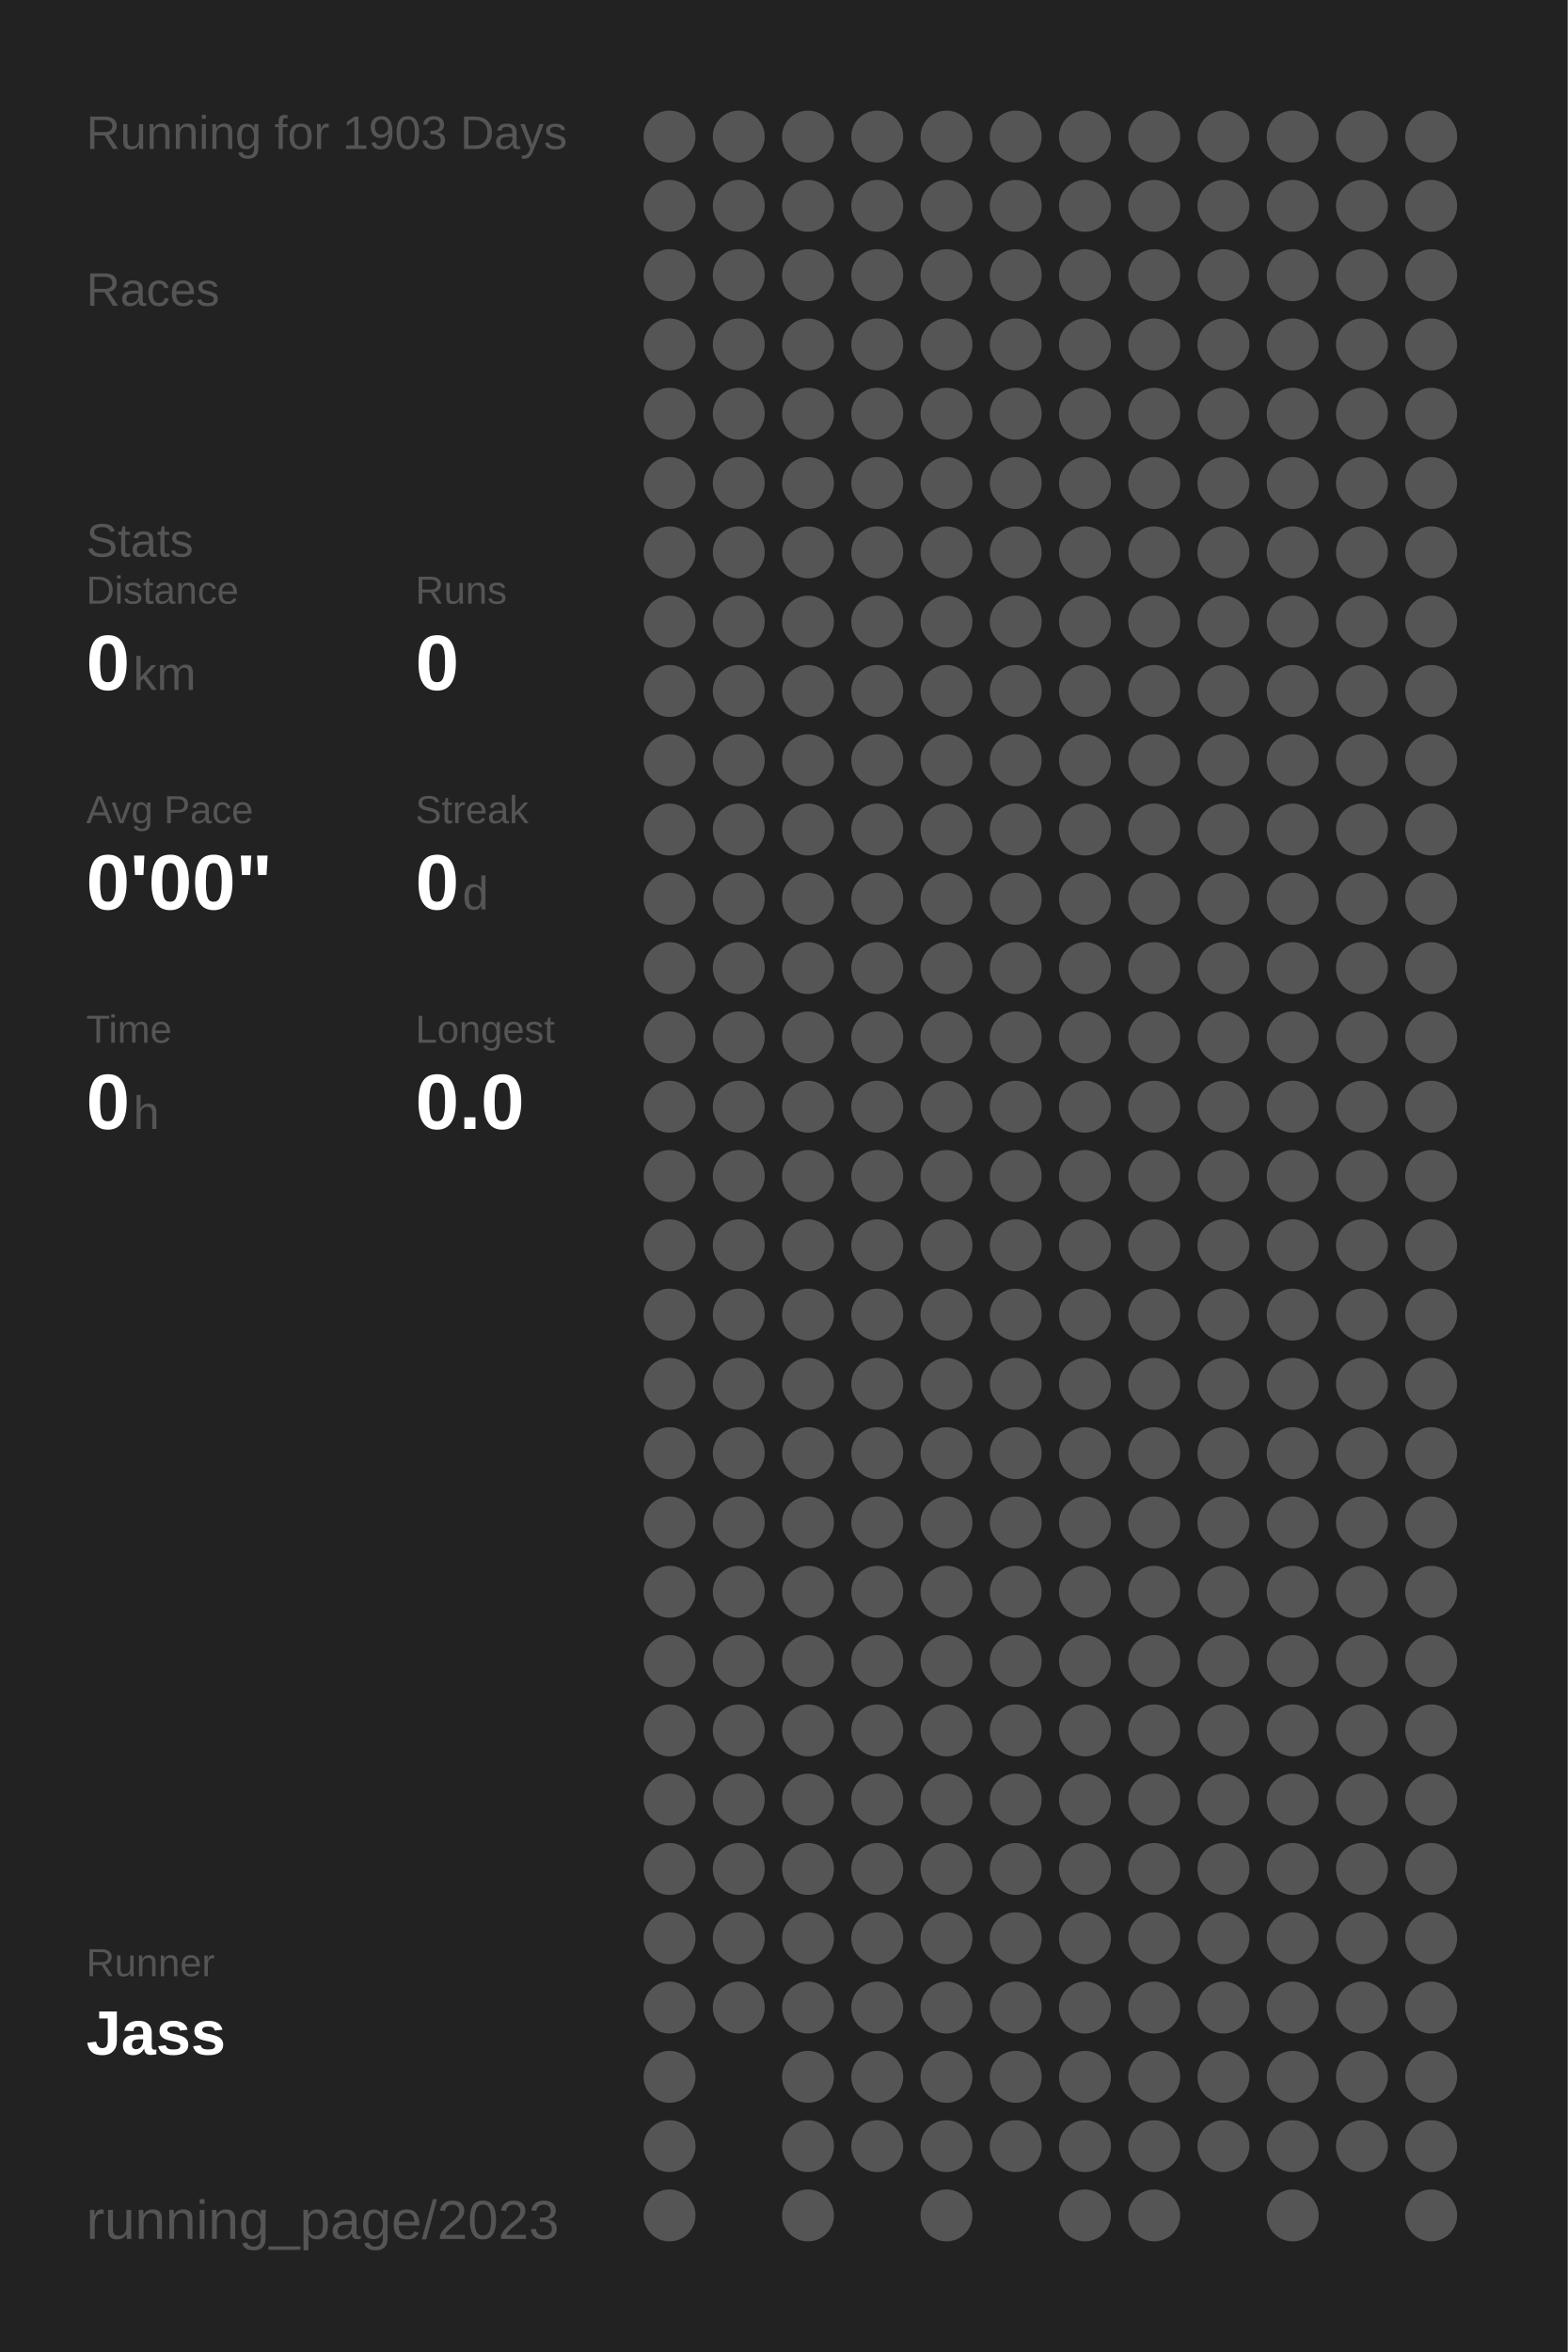
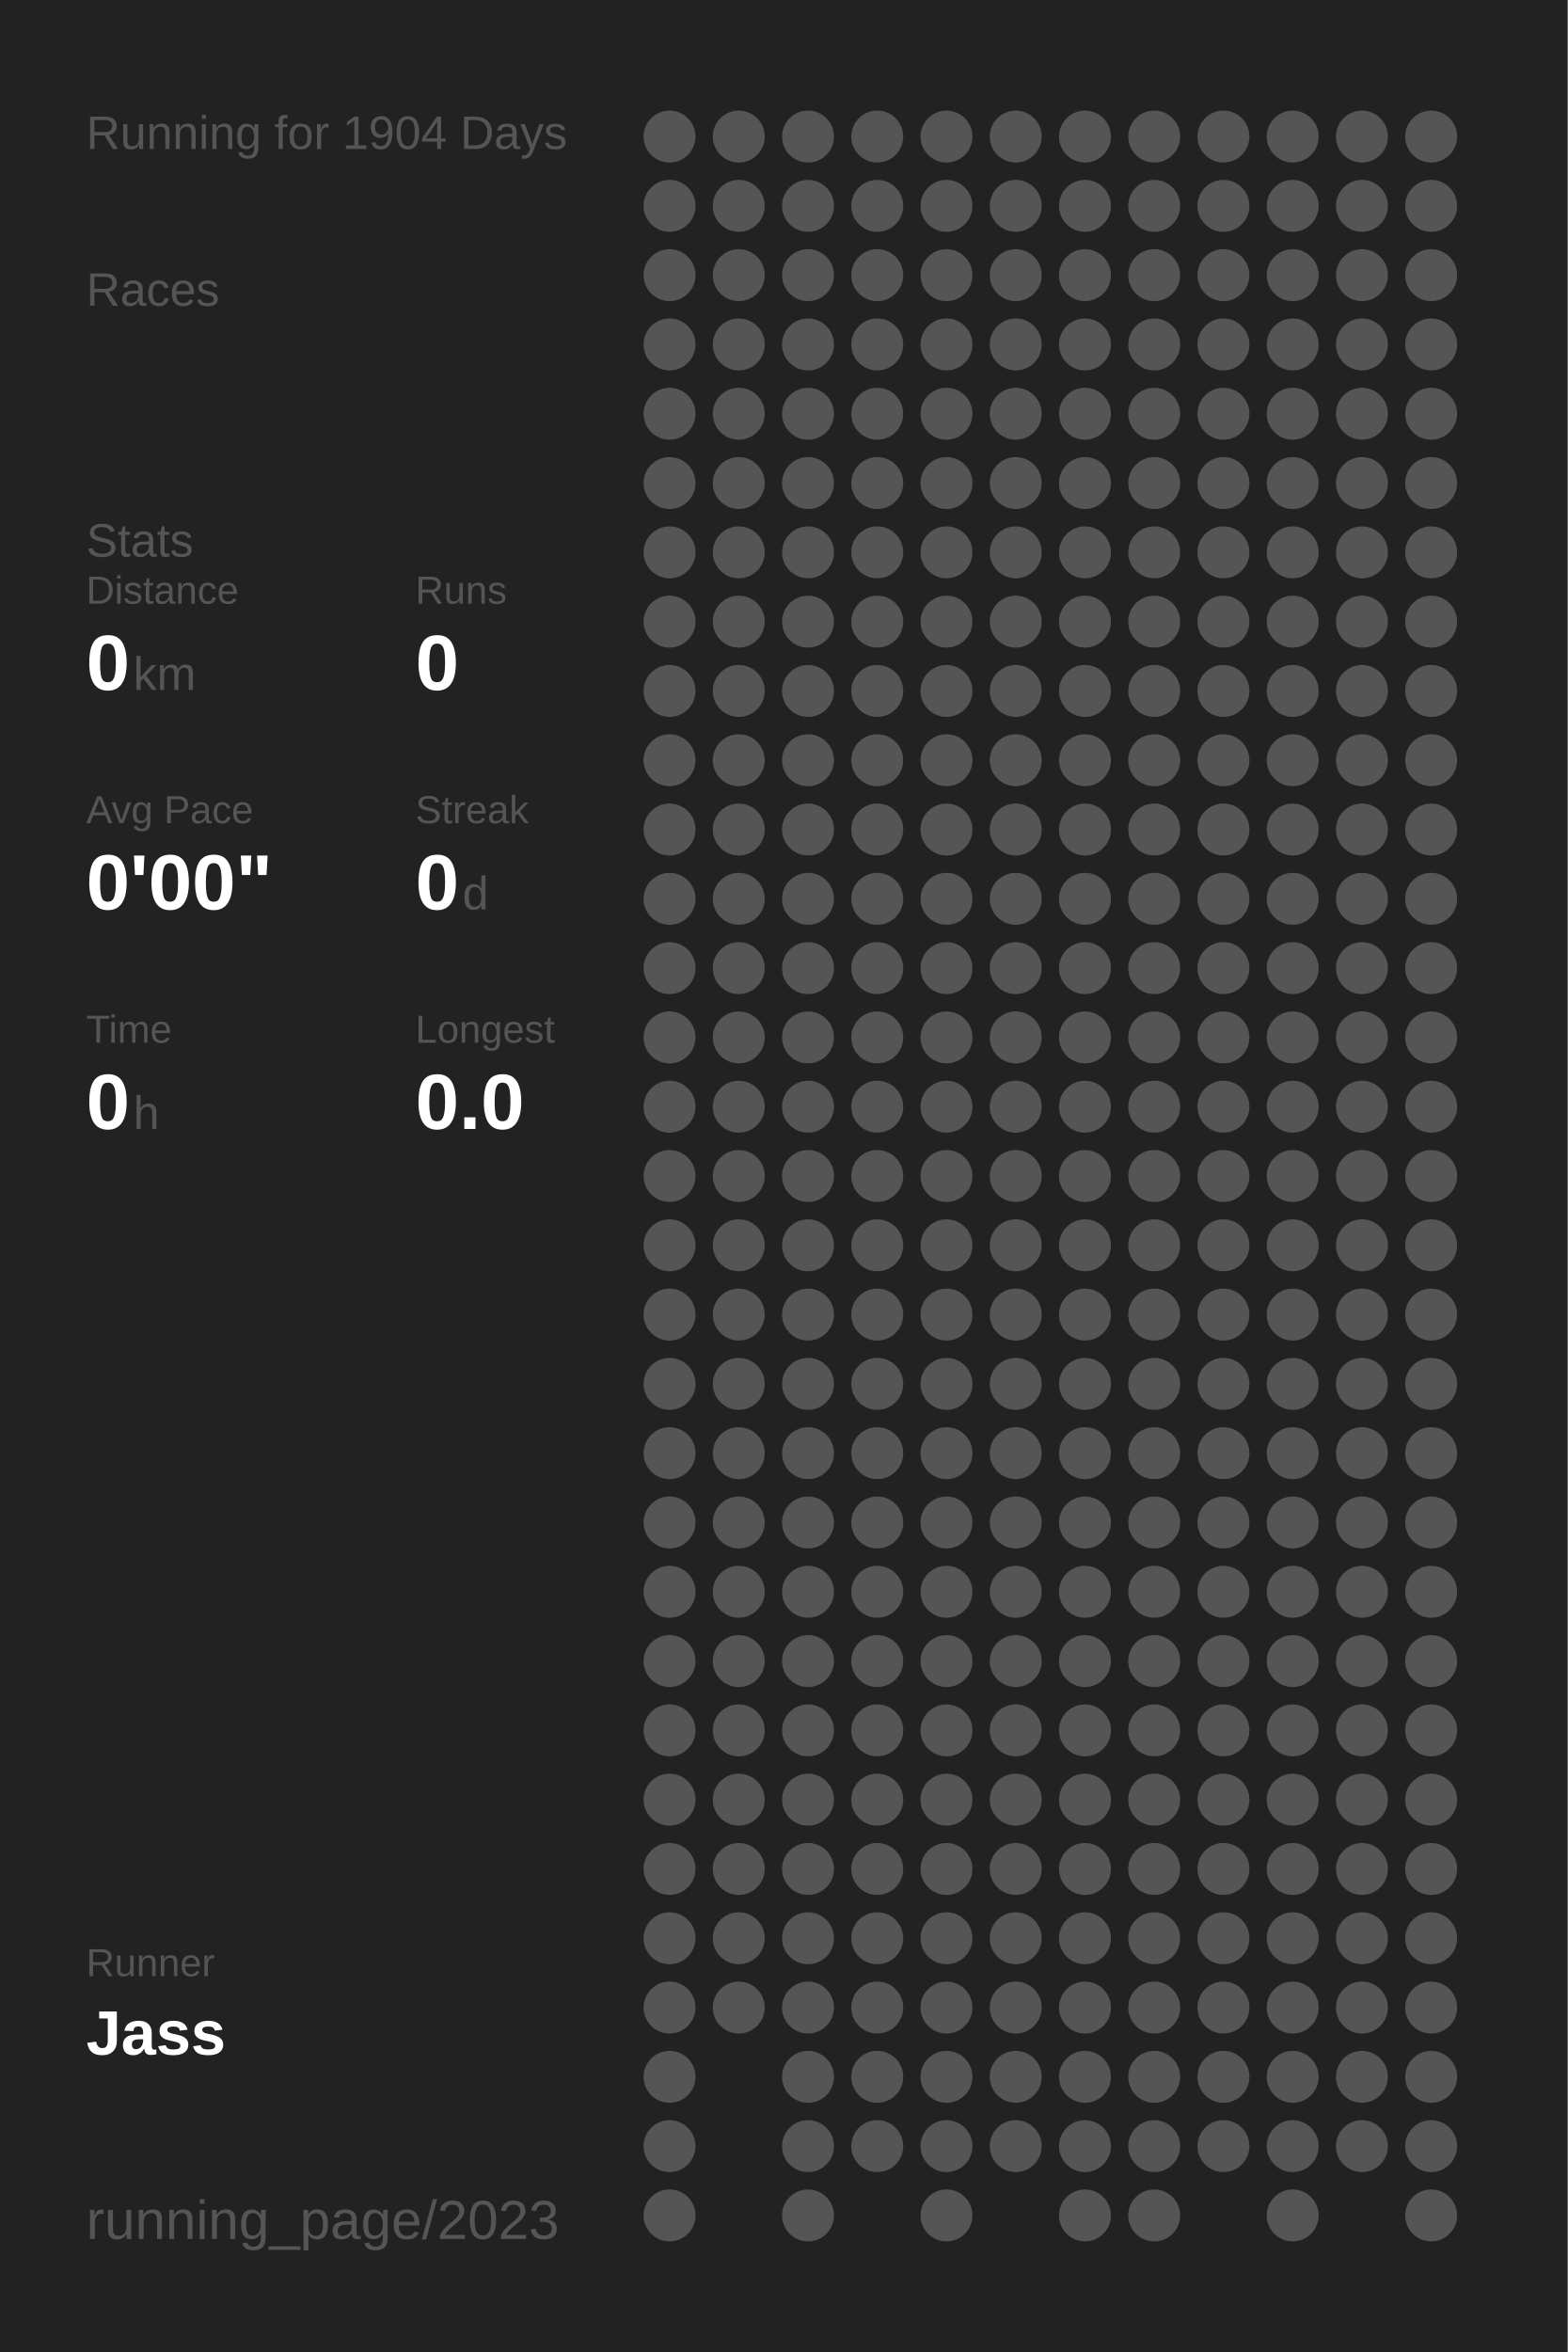
<svg xmlns="http://www.w3.org/2000/svg" baseProfile="full" height="300mm" version="1.1" viewBox="0,0,200,300" width="200mm">
  <defs />
  <rect fill="#222222" height="300" width="200" x="0" y="0" />
-   <text fill="#555555" style="font-size:6px; font-family:Arial;" x="11" y="19">Running for 1903 Days</text>
+   <text fill="#555555" style="font-size:6px; font-family:Arial;" x="11" y="19">Running for 1904 Days</text>
  <text fill="#555555" style="font-size:6px; font-family:Arial;" x="11" y="39">Races</text>
  <text fill="#555555" style="font-size:6px; font-family:Arial;" x="11" y="71">Stats</text>
  <text fill="#555555" style="font-size:5px; font-family:Arial;" x="11" y="77">Distance</text>
  <text fill="#FFFFFF" style="font-size:10px; font-family:Arial; font-weight:bold;" x="11" y="88">0</text>
  <text fill="#555555" style="font-size:6px; font-family:Arial;" x="17" y="88">km</text>
  <text fill="#555555" style="font-size:5px; font-family:Arial;" x="53" y="77">Runs</text>
  <text fill="#FFFFFF" style="font-size:10px; font-family:Arial; font-weight:bold;" x="53" y="88">0</text>
  <text fill="#555555" style="font-size:5px; font-family:Arial;" x="11" y="105">Avg Pace</text>
  <text fill="#FFFFFF" style="font-size:10px; font-family:Arial; font-weight:bold;" x="11" y="116">0'00"</text>
  <text fill="#555555" style="font-size:5px; font-family:Arial;" x="53" y="105">Streak</text>
  <text fill="#FFFFFF" style="font-size:10px; font-family:Arial; font-weight:bold;" x="53" y="116">0</text>
  <text fill="#555555" style="font-size:6px; font-family:Arial;" x="59" y="116">d</text>
  <text fill="#555555" style="font-size:5px; font-family:Arial;" x="11" y="133">Time</text>
  <text fill="#FFFFFF" style="font-size:10px; font-family:Arial; font-weight:bold;" x="11" y="144">0</text>
  <text fill="#555555" style="font-size:6px; font-family:Arial;" x="17" y="144">h</text>
  <text fill="#555555" style="font-size:5px; font-family:Arial;" x="53" y="133">Longest</text>
  <text fill="#FFFFFF" style="font-size:10px; font-family:Arial; font-weight:bold;" x="53" y="144">0.0</text>
  <text fill="#555555" style="font-size:5px; font-family:Arial;" x="11" y="252.065">Runner</text>
  <text fill="#FFFFFF" style="font-size:8px; font-family:Arial; font-weight:bold;" x="11" y="262.065">Jass</text>
  <text fill="#555555" style="font-size:7px; font-family:Arial;" x="11" y="285.581">running_page/2023</text>
  <circle cx="85.417" cy="17.419" fill="#555555" r="3.312" />
  <circle cx="85.417" cy="26.258" fill="#555555" r="3.312" />
  <circle cx="85.417" cy="35.097" fill="#555555" r="3.312" />
  <circle cx="85.417" cy="43.935" fill="#555555" r="3.312" />
  <circle cx="85.417" cy="52.774" fill="#555555" r="3.312" />
  <circle cx="85.417" cy="61.613" fill="#555555" r="3.312" />
  <circle cx="85.417" cy="70.452" fill="#555555" r="3.312" />
  <circle cx="85.417" cy="79.29" fill="#555555" r="3.312" />
  <circle cx="85.417" cy="88.129" fill="#555555" r="3.312" />
  <circle cx="85.417" cy="96.968" fill="#555555" r="3.312" />
  <circle cx="85.417" cy="105.806" fill="#555555" r="3.312" />
  <circle cx="85.417" cy="114.645" fill="#555555" r="3.312" />
  <circle cx="85.417" cy="123.484" fill="#555555" r="3.312" />
  <circle cx="85.417" cy="132.323" fill="#555555" r="3.312" />
  <circle cx="85.417" cy="141.161" fill="#555555" r="3.312" />
  <circle cx="85.417" cy="150" fill="#555555" r="3.312" />
  <circle cx="85.417" cy="158.839" fill="#555555" r="3.312" />
  <circle cx="85.417" cy="167.677" fill="#555555" r="3.312" />
  <circle cx="85.417" cy="176.516" fill="#555555" r="3.312" />
  <circle cx="85.417" cy="185.355" fill="#555555" r="3.312" />
  <circle cx="85.417" cy="194.194" fill="#555555" r="3.312" />
  <circle cx="85.417" cy="203.032" fill="#555555" r="3.312" />
  <circle cx="85.417" cy="211.871" fill="#555555" r="3.312" />
  <circle cx="85.417" cy="220.71" fill="#555555" r="3.312" />
  <circle cx="85.417" cy="229.548" fill="#555555" r="3.312" />
  <circle cx="85.417" cy="238.387" fill="#555555" r="3.312" />
  <circle cx="85.417" cy="247.226" fill="#555555" r="3.312" />
  <circle cx="85.417" cy="256.065" fill="#555555" r="3.312" />
  <circle cx="85.417" cy="264.903" fill="#555555" r="3.312" />
  <circle cx="85.417" cy="273.742" fill="#555555" r="3.312" />
  <circle cx="85.417" cy="282.581" fill="#555555" r="3.312" />
  <circle cx="94.25" cy="17.419" fill="#555555" r="3.312" />
  <circle cx="94.25" cy="26.258" fill="#555555" r="3.312" />
  <circle cx="94.25" cy="35.097" fill="#555555" r="3.312" />
  <circle cx="94.25" cy="43.935" fill="#555555" r="3.312" />
  <circle cx="94.25" cy="52.774" fill="#555555" r="3.312" />
  <circle cx="94.25" cy="61.613" fill="#555555" r="3.312" />
  <circle cx="94.25" cy="70.452" fill="#555555" r="3.312" />
  <circle cx="94.25" cy="79.29" fill="#555555" r="3.312" />
  <circle cx="94.25" cy="88.129" fill="#555555" r="3.312" />
  <circle cx="94.25" cy="96.968" fill="#555555" r="3.312" />
  <circle cx="94.25" cy="105.806" fill="#555555" r="3.312" />
  <circle cx="94.25" cy="114.645" fill="#555555" r="3.312" />
  <circle cx="94.25" cy="123.484" fill="#555555" r="3.312" />
  <circle cx="94.25" cy="132.323" fill="#555555" r="3.312" />
  <circle cx="94.25" cy="141.161" fill="#555555" r="3.312" />
  <circle cx="94.25" cy="150" fill="#555555" r="3.312" />
  <circle cx="94.25" cy="158.839" fill="#555555" r="3.312" />
  <circle cx="94.25" cy="167.677" fill="#555555" r="3.312" />
  <circle cx="94.25" cy="176.516" fill="#555555" r="3.312" />
  <circle cx="94.25" cy="185.355" fill="#555555" r="3.312" />
  <circle cx="94.25" cy="194.194" fill="#555555" r="3.312" />
  <circle cx="94.25" cy="203.032" fill="#555555" r="3.312" />
  <circle cx="94.25" cy="211.871" fill="#555555" r="3.312" />
  <circle cx="94.25" cy="220.71" fill="#555555" r="3.312" />
  <circle cx="94.25" cy="229.548" fill="#555555" r="3.312" />
  <circle cx="94.25" cy="238.387" fill="#555555" r="3.312" />
  <circle cx="94.25" cy="247.226" fill="#555555" r="3.312" />
  <circle cx="94.25" cy="256.065" fill="#555555" r="3.312" />
  <circle cx="103.083" cy="17.419" fill="#555555" r="3.312" />
  <circle cx="103.083" cy="26.258" fill="#555555" r="3.312" />
  <circle cx="103.083" cy="35.097" fill="#555555" r="3.312" />
  <circle cx="103.083" cy="43.935" fill="#555555" r="3.312" />
  <circle cx="103.083" cy="52.774" fill="#555555" r="3.312" />
  <circle cx="103.083" cy="61.613" fill="#555555" r="3.312" />
  <circle cx="103.083" cy="70.452" fill="#555555" r="3.312" />
  <circle cx="103.083" cy="79.29" fill="#555555" r="3.312" />
  <circle cx="103.083" cy="88.129" fill="#555555" r="3.312" />
  <circle cx="103.083" cy="96.968" fill="#555555" r="3.312" />
  <circle cx="103.083" cy="105.806" fill="#555555" r="3.312" />
  <circle cx="103.083" cy="114.645" fill="#555555" r="3.312" />
  <circle cx="103.083" cy="123.484" fill="#555555" r="3.312" />
  <circle cx="103.083" cy="132.323" fill="#555555" r="3.312" />
  <circle cx="103.083" cy="141.161" fill="#555555" r="3.312" />
  <circle cx="103.083" cy="150" fill="#555555" r="3.312" />
  <circle cx="103.083" cy="158.839" fill="#555555" r="3.312" />
  <circle cx="103.083" cy="167.677" fill="#555555" r="3.312" />
  <circle cx="103.083" cy="176.516" fill="#555555" r="3.312" />
  <circle cx="103.083" cy="185.355" fill="#555555" r="3.312" />
  <circle cx="103.083" cy="194.194" fill="#555555" r="3.312" />
  <circle cx="103.083" cy="203.032" fill="#555555" r="3.312" />
  <circle cx="103.083" cy="211.871" fill="#555555" r="3.312" />
  <circle cx="103.083" cy="220.71" fill="#555555" r="3.312" />
  <circle cx="103.083" cy="229.548" fill="#555555" r="3.312" />
  <circle cx="103.083" cy="238.387" fill="#555555" r="3.312" />
  <circle cx="103.083" cy="247.226" fill="#555555" r="3.312" />
  <circle cx="103.083" cy="256.065" fill="#555555" r="3.312" />
  <circle cx="103.083" cy="264.903" fill="#555555" r="3.312" />
  <circle cx="103.083" cy="273.742" fill="#555555" r="3.312" />
  <circle cx="103.083" cy="282.581" fill="#555555" r="3.312" />
  <circle cx="111.917" cy="17.419" fill="#555555" r="3.312" />
  <circle cx="111.917" cy="26.258" fill="#555555" r="3.312" />
  <circle cx="111.917" cy="35.097" fill="#555555" r="3.312" />
  <circle cx="111.917" cy="43.935" fill="#555555" r="3.312" />
  <circle cx="111.917" cy="52.774" fill="#555555" r="3.312" />
  <circle cx="111.917" cy="61.613" fill="#555555" r="3.312" />
  <circle cx="111.917" cy="70.452" fill="#555555" r="3.312" />
  <circle cx="111.917" cy="79.29" fill="#555555" r="3.312" />
  <circle cx="111.917" cy="88.129" fill="#555555" r="3.312" />
  <circle cx="111.917" cy="96.968" fill="#555555" r="3.312" />
  <circle cx="111.917" cy="105.806" fill="#555555" r="3.312" />
  <circle cx="111.917" cy="114.645" fill="#555555" r="3.312" />
  <circle cx="111.917" cy="123.484" fill="#555555" r="3.312" />
  <circle cx="111.917" cy="132.323" fill="#555555" r="3.312" />
  <circle cx="111.917" cy="141.161" fill="#555555" r="3.312" />
  <circle cx="111.917" cy="150" fill="#555555" r="3.312" />
  <circle cx="111.917" cy="158.839" fill="#555555" r="3.312" />
  <circle cx="111.917" cy="167.677" fill="#555555" r="3.312" />
  <circle cx="111.917" cy="176.516" fill="#555555" r="3.312" />
  <circle cx="111.917" cy="185.355" fill="#555555" r="3.312" />
  <circle cx="111.917" cy="194.194" fill="#555555" r="3.312" />
  <circle cx="111.917" cy="203.032" fill="#555555" r="3.312" />
  <circle cx="111.917" cy="211.871" fill="#555555" r="3.312" />
  <circle cx="111.917" cy="220.71" fill="#555555" r="3.312" />
  <circle cx="111.917" cy="229.548" fill="#555555" r="3.312" />
  <circle cx="111.917" cy="238.387" fill="#555555" r="3.312" />
  <circle cx="111.917" cy="247.226" fill="#555555" r="3.312" />
  <circle cx="111.917" cy="256.065" fill="#555555" r="3.312" />
  <circle cx="111.917" cy="264.903" fill="#555555" r="3.312" />
  <circle cx="111.917" cy="273.742" fill="#555555" r="3.312" />
  <circle cx="120.75" cy="17.419" fill="#555555" r="3.312" />
  <circle cx="120.75" cy="26.258" fill="#555555" r="3.312" />
  <circle cx="120.75" cy="35.097" fill="#555555" r="3.312" />
  <circle cx="120.75" cy="43.935" fill="#555555" r="3.312" />
  <circle cx="120.75" cy="52.774" fill="#555555" r="3.312" />
  <circle cx="120.75" cy="61.613" fill="#555555" r="3.312" />
  <circle cx="120.75" cy="70.452" fill="#555555" r="3.312" />
  <circle cx="120.75" cy="79.29" fill="#555555" r="3.312" />
  <circle cx="120.75" cy="88.129" fill="#555555" r="3.312" />
  <circle cx="120.75" cy="96.968" fill="#555555" r="3.312" />
  <circle cx="120.75" cy="105.806" fill="#555555" r="3.312" />
  <circle cx="120.75" cy="114.645" fill="#555555" r="3.312" />
  <circle cx="120.75" cy="123.484" fill="#555555" r="3.312" />
  <circle cx="120.75" cy="132.323" fill="#555555" r="3.312" />
  <circle cx="120.75" cy="141.161" fill="#555555" r="3.312" />
  <circle cx="120.75" cy="150" fill="#555555" r="3.312" />
  <circle cx="120.75" cy="158.839" fill="#555555" r="3.312" />
  <circle cx="120.75" cy="167.677" fill="#555555" r="3.312" />
  <circle cx="120.75" cy="176.516" fill="#555555" r="3.312" />
  <circle cx="120.75" cy="185.355" fill="#555555" r="3.312" />
  <circle cx="120.75" cy="194.194" fill="#555555" r="3.312" />
  <circle cx="120.75" cy="203.032" fill="#555555" r="3.312" />
  <circle cx="120.75" cy="211.871" fill="#555555" r="3.312" />
  <circle cx="120.75" cy="220.71" fill="#555555" r="3.312" />
  <circle cx="120.75" cy="229.548" fill="#555555" r="3.312" />
  <circle cx="120.75" cy="238.387" fill="#555555" r="3.312" />
  <circle cx="120.75" cy="247.226" fill="#555555" r="3.312" />
  <circle cx="120.75" cy="256.065" fill="#555555" r="3.312" />
  <circle cx="120.75" cy="264.903" fill="#555555" r="3.312" />
  <circle cx="120.75" cy="273.742" fill="#555555" r="3.312" />
  <circle cx="120.75" cy="282.581" fill="#555555" r="3.312" />
  <circle cx="129.583" cy="17.419" fill="#555555" r="3.312" />
  <circle cx="129.583" cy="26.258" fill="#555555" r="3.312" />
  <circle cx="129.583" cy="35.097" fill="#555555" r="3.312" />
  <circle cx="129.583" cy="43.935" fill="#555555" r="3.312" />
  <circle cx="129.583" cy="52.774" fill="#555555" r="3.312" />
  <circle cx="129.583" cy="61.613" fill="#555555" r="3.312" />
  <circle cx="129.583" cy="70.452" fill="#555555" r="3.312" />
  <circle cx="129.583" cy="79.29" fill="#555555" r="3.312" />
  <circle cx="129.583" cy="88.129" fill="#555555" r="3.312" />
  <circle cx="129.583" cy="96.968" fill="#555555" r="3.312" />
  <circle cx="129.583" cy="105.806" fill="#555555" r="3.312" />
  <circle cx="129.583" cy="114.645" fill="#555555" r="3.312" />
  <circle cx="129.583" cy="123.484" fill="#555555" r="3.312" />
  <circle cx="129.583" cy="132.323" fill="#555555" r="3.312" />
  <circle cx="129.583" cy="141.161" fill="#555555" r="3.312" />
  <circle cx="129.583" cy="150" fill="#555555" r="3.312" />
  <circle cx="129.583" cy="158.839" fill="#555555" r="3.312" />
  <circle cx="129.583" cy="167.677" fill="#555555" r="3.312" />
  <circle cx="129.583" cy="176.516" fill="#555555" r="3.312" />
  <circle cx="129.583" cy="185.355" fill="#555555" r="3.312" />
  <circle cx="129.583" cy="194.194" fill="#555555" r="3.312" />
  <circle cx="129.583" cy="203.032" fill="#555555" r="3.312" />
  <circle cx="129.583" cy="211.871" fill="#555555" r="3.312" />
  <circle cx="129.583" cy="220.71" fill="#555555" r="3.312" />
  <circle cx="129.583" cy="229.548" fill="#555555" r="3.312" />
  <circle cx="129.583" cy="238.387" fill="#555555" r="3.312" />
  <circle cx="129.583" cy="247.226" fill="#555555" r="3.312" />
  <circle cx="129.583" cy="256.065" fill="#555555" r="3.312" />
  <circle cx="129.583" cy="264.903" fill="#555555" r="3.312" />
  <circle cx="129.583" cy="273.742" fill="#555555" r="3.312" />
  <circle cx="138.417" cy="17.419" fill="#555555" r="3.312" />
  <circle cx="138.417" cy="26.258" fill="#555555" r="3.312" />
  <circle cx="138.417" cy="35.097" fill="#555555" r="3.312" />
  <circle cx="138.417" cy="43.935" fill="#555555" r="3.312" />
  <circle cx="138.417" cy="52.774" fill="#555555" r="3.312" />
  <circle cx="138.417" cy="61.613" fill="#555555" r="3.312" />
  <circle cx="138.417" cy="70.452" fill="#555555" r="3.312" />
  <circle cx="138.417" cy="79.29" fill="#555555" r="3.312" />
  <circle cx="138.417" cy="88.129" fill="#555555" r="3.312" />
  <circle cx="138.417" cy="96.968" fill="#555555" r="3.312" />
  <circle cx="138.417" cy="105.806" fill="#555555" r="3.312" />
  <circle cx="138.417" cy="114.645" fill="#555555" r="3.312" />
  <circle cx="138.417" cy="123.484" fill="#555555" r="3.312" />
  <circle cx="138.417" cy="132.323" fill="#555555" r="3.312" />
  <circle cx="138.417" cy="141.161" fill="#555555" r="3.312" />
  <circle cx="138.417" cy="150" fill="#555555" r="3.312" />
  <circle cx="138.417" cy="158.839" fill="#555555" r="3.312" />
  <circle cx="138.417" cy="167.677" fill="#555555" r="3.312" />
  <circle cx="138.417" cy="176.516" fill="#555555" r="3.312" />
  <circle cx="138.417" cy="185.355" fill="#555555" r="3.312" />
  <circle cx="138.417" cy="194.194" fill="#555555" r="3.312" />
  <circle cx="138.417" cy="203.032" fill="#555555" r="3.312" />
  <circle cx="138.417" cy="211.871" fill="#555555" r="3.312" />
  <circle cx="138.417" cy="220.71" fill="#555555" r="3.312" />
  <circle cx="138.417" cy="229.548" fill="#555555" r="3.312" />
  <circle cx="138.417" cy="238.387" fill="#555555" r="3.312" />
  <circle cx="138.417" cy="247.226" fill="#555555" r="3.312" />
  <circle cx="138.417" cy="256.065" fill="#555555" r="3.312" />
  <circle cx="138.417" cy="264.903" fill="#555555" r="3.312" />
  <circle cx="138.417" cy="273.742" fill="#555555" r="3.312" />
  <circle cx="138.417" cy="282.581" fill="#555555" r="3.312" />
  <circle cx="147.25" cy="17.419" fill="#555555" r="3.312" />
  <circle cx="147.25" cy="26.258" fill="#555555" r="3.312" />
  <circle cx="147.25" cy="35.097" fill="#555555" r="3.312" />
  <circle cx="147.25" cy="43.935" fill="#555555" r="3.312" />
  <circle cx="147.25" cy="52.774" fill="#555555" r="3.312" />
  <circle cx="147.25" cy="61.613" fill="#555555" r="3.312" />
  <circle cx="147.25" cy="70.452" fill="#555555" r="3.312" />
  <circle cx="147.25" cy="79.29" fill="#555555" r="3.312" />
  <circle cx="147.25" cy="88.129" fill="#555555" r="3.312" />
  <circle cx="147.25" cy="96.968" fill="#555555" r="3.312" />
  <circle cx="147.25" cy="105.806" fill="#555555" r="3.312" />
  <circle cx="147.25" cy="114.645" fill="#555555" r="3.312" />
  <circle cx="147.25" cy="123.484" fill="#555555" r="3.312" />
  <circle cx="147.25" cy="132.323" fill="#555555" r="3.312" />
  <circle cx="147.25" cy="141.161" fill="#555555" r="3.312" />
  <circle cx="147.25" cy="150" fill="#555555" r="3.312" />
  <circle cx="147.25" cy="158.839" fill="#555555" r="3.312" />
  <circle cx="147.25" cy="167.677" fill="#555555" r="3.312" />
  <circle cx="147.25" cy="176.516" fill="#555555" r="3.312" />
  <circle cx="147.25" cy="185.355" fill="#555555" r="3.312" />
  <circle cx="147.25" cy="194.194" fill="#555555" r="3.312" />
  <circle cx="147.25" cy="203.032" fill="#555555" r="3.312" />
  <circle cx="147.25" cy="211.871" fill="#555555" r="3.312" />
  <circle cx="147.25" cy="220.71" fill="#555555" r="3.312" />
  <circle cx="147.25" cy="229.548" fill="#555555" r="3.312" />
  <circle cx="147.25" cy="238.387" fill="#555555" r="3.312" />
  <circle cx="147.25" cy="247.226" fill="#555555" r="3.312" />
  <circle cx="147.25" cy="256.065" fill="#555555" r="3.312" />
  <circle cx="147.25" cy="264.903" fill="#555555" r="3.312" />
  <circle cx="147.25" cy="273.742" fill="#555555" r="3.312" />
  <circle cx="147.25" cy="282.581" fill="#555555" r="3.312" />
  <circle cx="156.083" cy="17.419" fill="#555555" r="3.312" />
  <circle cx="156.083" cy="26.258" fill="#555555" r="3.312" />
  <circle cx="156.083" cy="35.097" fill="#555555" r="3.312" />
  <circle cx="156.083" cy="43.935" fill="#555555" r="3.312" />
  <circle cx="156.083" cy="52.774" fill="#555555" r="3.312" />
  <circle cx="156.083" cy="61.613" fill="#555555" r="3.312" />
  <circle cx="156.083" cy="70.452" fill="#555555" r="3.312" />
  <circle cx="156.083" cy="79.29" fill="#555555" r="3.312" />
  <circle cx="156.083" cy="88.129" fill="#555555" r="3.312" />
  <circle cx="156.083" cy="96.968" fill="#555555" r="3.312" />
  <circle cx="156.083" cy="105.806" fill="#555555" r="3.312" />
  <circle cx="156.083" cy="114.645" fill="#555555" r="3.312" />
  <circle cx="156.083" cy="123.484" fill="#555555" r="3.312" />
  <circle cx="156.083" cy="132.323" fill="#555555" r="3.312" />
  <circle cx="156.083" cy="141.161" fill="#555555" r="3.312" />
  <circle cx="156.083" cy="150" fill="#555555" r="3.312" />
  <circle cx="156.083" cy="158.839" fill="#555555" r="3.312" />
  <circle cx="156.083" cy="167.677" fill="#555555" r="3.312" />
  <circle cx="156.083" cy="176.516" fill="#555555" r="3.312" />
  <circle cx="156.083" cy="185.355" fill="#555555" r="3.312" />
  <circle cx="156.083" cy="194.194" fill="#555555" r="3.312" />
  <circle cx="156.083" cy="203.032" fill="#555555" r="3.312" />
  <circle cx="156.083" cy="211.871" fill="#555555" r="3.312" />
  <circle cx="156.083" cy="220.71" fill="#555555" r="3.312" />
  <circle cx="156.083" cy="229.548" fill="#555555" r="3.312" />
  <circle cx="156.083" cy="238.387" fill="#555555" r="3.312" />
  <circle cx="156.083" cy="247.226" fill="#555555" r="3.312" />
  <circle cx="156.083" cy="256.065" fill="#555555" r="3.312" />
  <circle cx="156.083" cy="264.903" fill="#555555" r="3.312" />
  <circle cx="156.083" cy="273.742" fill="#555555" r="3.312" />
  <circle cx="164.917" cy="17.419" fill="#555555" r="3.312" />
  <circle cx="164.917" cy="26.258" fill="#555555" r="3.312" />
  <circle cx="164.917" cy="35.097" fill="#555555" r="3.312" />
  <circle cx="164.917" cy="43.935" fill="#555555" r="3.312" />
  <circle cx="164.917" cy="52.774" fill="#555555" r="3.312" />
  <circle cx="164.917" cy="61.613" fill="#555555" r="3.312" />
  <circle cx="164.917" cy="70.452" fill="#555555" r="3.312" />
  <circle cx="164.917" cy="79.29" fill="#555555" r="3.312" />
  <circle cx="164.917" cy="88.129" fill="#555555" r="3.312" />
  <circle cx="164.917" cy="96.968" fill="#555555" r="3.312" />
  <circle cx="164.917" cy="105.806" fill="#555555" r="3.312" />
  <circle cx="164.917" cy="114.645" fill="#555555" r="3.312" />
  <circle cx="164.917" cy="123.484" fill="#555555" r="3.312" />
  <circle cx="164.917" cy="132.323" fill="#555555" r="3.312" />
  <circle cx="164.917" cy="141.161" fill="#555555" r="3.312" />
  <circle cx="164.917" cy="150" fill="#555555" r="3.312" />
  <circle cx="164.917" cy="158.839" fill="#555555" r="3.312" />
  <circle cx="164.917" cy="167.677" fill="#555555" r="3.312" />
  <circle cx="164.917" cy="176.516" fill="#555555" r="3.312" />
  <circle cx="164.917" cy="185.355" fill="#555555" r="3.312" />
  <circle cx="164.917" cy="194.194" fill="#555555" r="3.312" />
  <circle cx="164.917" cy="203.032" fill="#555555" r="3.312" />
  <circle cx="164.917" cy="211.871" fill="#555555" r="3.312" />
  <circle cx="164.917" cy="220.71" fill="#555555" r="3.312" />
  <circle cx="164.917" cy="229.548" fill="#555555" r="3.312" />
  <circle cx="164.917" cy="238.387" fill="#555555" r="3.312" />
  <circle cx="164.917" cy="247.226" fill="#555555" r="3.312" />
  <circle cx="164.917" cy="256.065" fill="#555555" r="3.312" />
  <circle cx="164.917" cy="264.903" fill="#555555" r="3.312" />
  <circle cx="164.917" cy="273.742" fill="#555555" r="3.312" />
  <circle cx="164.917" cy="282.581" fill="#555555" r="3.312" />
  <circle cx="173.75" cy="17.419" fill="#555555" r="3.312" />
  <circle cx="173.75" cy="26.258" fill="#555555" r="3.312" />
  <circle cx="173.75" cy="35.097" fill="#555555" r="3.312" />
  <circle cx="173.75" cy="43.935" fill="#555555" r="3.312" />
  <circle cx="173.75" cy="52.774" fill="#555555" r="3.312" />
  <circle cx="173.75" cy="61.613" fill="#555555" r="3.312" />
  <circle cx="173.75" cy="70.452" fill="#555555" r="3.312" />
  <circle cx="173.75" cy="79.29" fill="#555555" r="3.312" />
  <circle cx="173.75" cy="88.129" fill="#555555" r="3.312" />
  <circle cx="173.75" cy="96.968" fill="#555555" r="3.312" />
  <circle cx="173.75" cy="105.806" fill="#555555" r="3.312" />
  <circle cx="173.75" cy="114.645" fill="#555555" r="3.312" />
  <circle cx="173.75" cy="123.484" fill="#555555" r="3.312" />
  <circle cx="173.75" cy="132.323" fill="#555555" r="3.312" />
  <circle cx="173.75" cy="141.161" fill="#555555" r="3.312" />
  <circle cx="173.75" cy="150" fill="#555555" r="3.312" />
  <circle cx="173.75" cy="158.839" fill="#555555" r="3.312" />
  <circle cx="173.75" cy="167.677" fill="#555555" r="3.312" />
  <circle cx="173.75" cy="176.516" fill="#555555" r="3.312" />
  <circle cx="173.75" cy="185.355" fill="#555555" r="3.312" />
  <circle cx="173.75" cy="194.194" fill="#555555" r="3.312" />
  <circle cx="173.75" cy="203.032" fill="#555555" r="3.312" />
  <circle cx="173.75" cy="211.871" fill="#555555" r="3.312" />
  <circle cx="173.75" cy="220.71" fill="#555555" r="3.312" />
  <circle cx="173.75" cy="229.548" fill="#555555" r="3.312" />
  <circle cx="173.75" cy="238.387" fill="#555555" r="3.312" />
  <circle cx="173.75" cy="247.226" fill="#555555" r="3.312" />
  <circle cx="173.75" cy="256.065" fill="#555555" r="3.312" />
  <circle cx="173.75" cy="264.903" fill="#555555" r="3.312" />
  <circle cx="173.75" cy="273.742" fill="#555555" r="3.312" />
  <circle cx="182.583" cy="17.419" fill="#555555" r="3.312" />
  <circle cx="182.583" cy="26.258" fill="#555555" r="3.312" />
  <circle cx="182.583" cy="35.097" fill="#555555" r="3.312" />
  <circle cx="182.583" cy="43.935" fill="#555555" r="3.312" />
  <circle cx="182.583" cy="52.774" fill="#555555" r="3.312" />
  <circle cx="182.583" cy="61.613" fill="#555555" r="3.312" />
  <circle cx="182.583" cy="70.452" fill="#555555" r="3.312" />
  <circle cx="182.583" cy="79.29" fill="#555555" r="3.312" />
  <circle cx="182.583" cy="88.129" fill="#555555" r="3.312" />
  <circle cx="182.583" cy="96.968" fill="#555555" r="3.312" />
  <circle cx="182.583" cy="105.806" fill="#555555" r="3.312" />
  <circle cx="182.583" cy="114.645" fill="#555555" r="3.312" />
  <circle cx="182.583" cy="123.484" fill="#555555" r="3.312" />
  <circle cx="182.583" cy="132.323" fill="#555555" r="3.312" />
  <circle cx="182.583" cy="141.161" fill="#555555" r="3.312" />
  <circle cx="182.583" cy="150" fill="#555555" r="3.312" />
  <circle cx="182.583" cy="158.839" fill="#555555" r="3.312" />
  <circle cx="182.583" cy="167.677" fill="#555555" r="3.312" />
  <circle cx="182.583" cy="176.516" fill="#555555" r="3.312" />
  <circle cx="182.583" cy="185.355" fill="#555555" r="3.312" />
  <circle cx="182.583" cy="194.194" fill="#555555" r="3.312" />
  <circle cx="182.583" cy="203.032" fill="#555555" r="3.312" />
  <circle cx="182.583" cy="211.871" fill="#555555" r="3.312" />
  <circle cx="182.583" cy="220.71" fill="#555555" r="3.312" />
  <circle cx="182.583" cy="229.548" fill="#555555" r="3.312" />
  <circle cx="182.583" cy="238.387" fill="#555555" r="3.312" />
  <circle cx="182.583" cy="247.226" fill="#555555" r="3.312" />
  <circle cx="182.583" cy="256.065" fill="#555555" r="3.312" />
  <circle cx="182.583" cy="264.903" fill="#555555" r="3.312" />
  <circle cx="182.583" cy="273.742" fill="#555555" r="3.312" />
  <circle cx="182.583" cy="282.581" fill="#555555" r="3.312" />
</svg>
